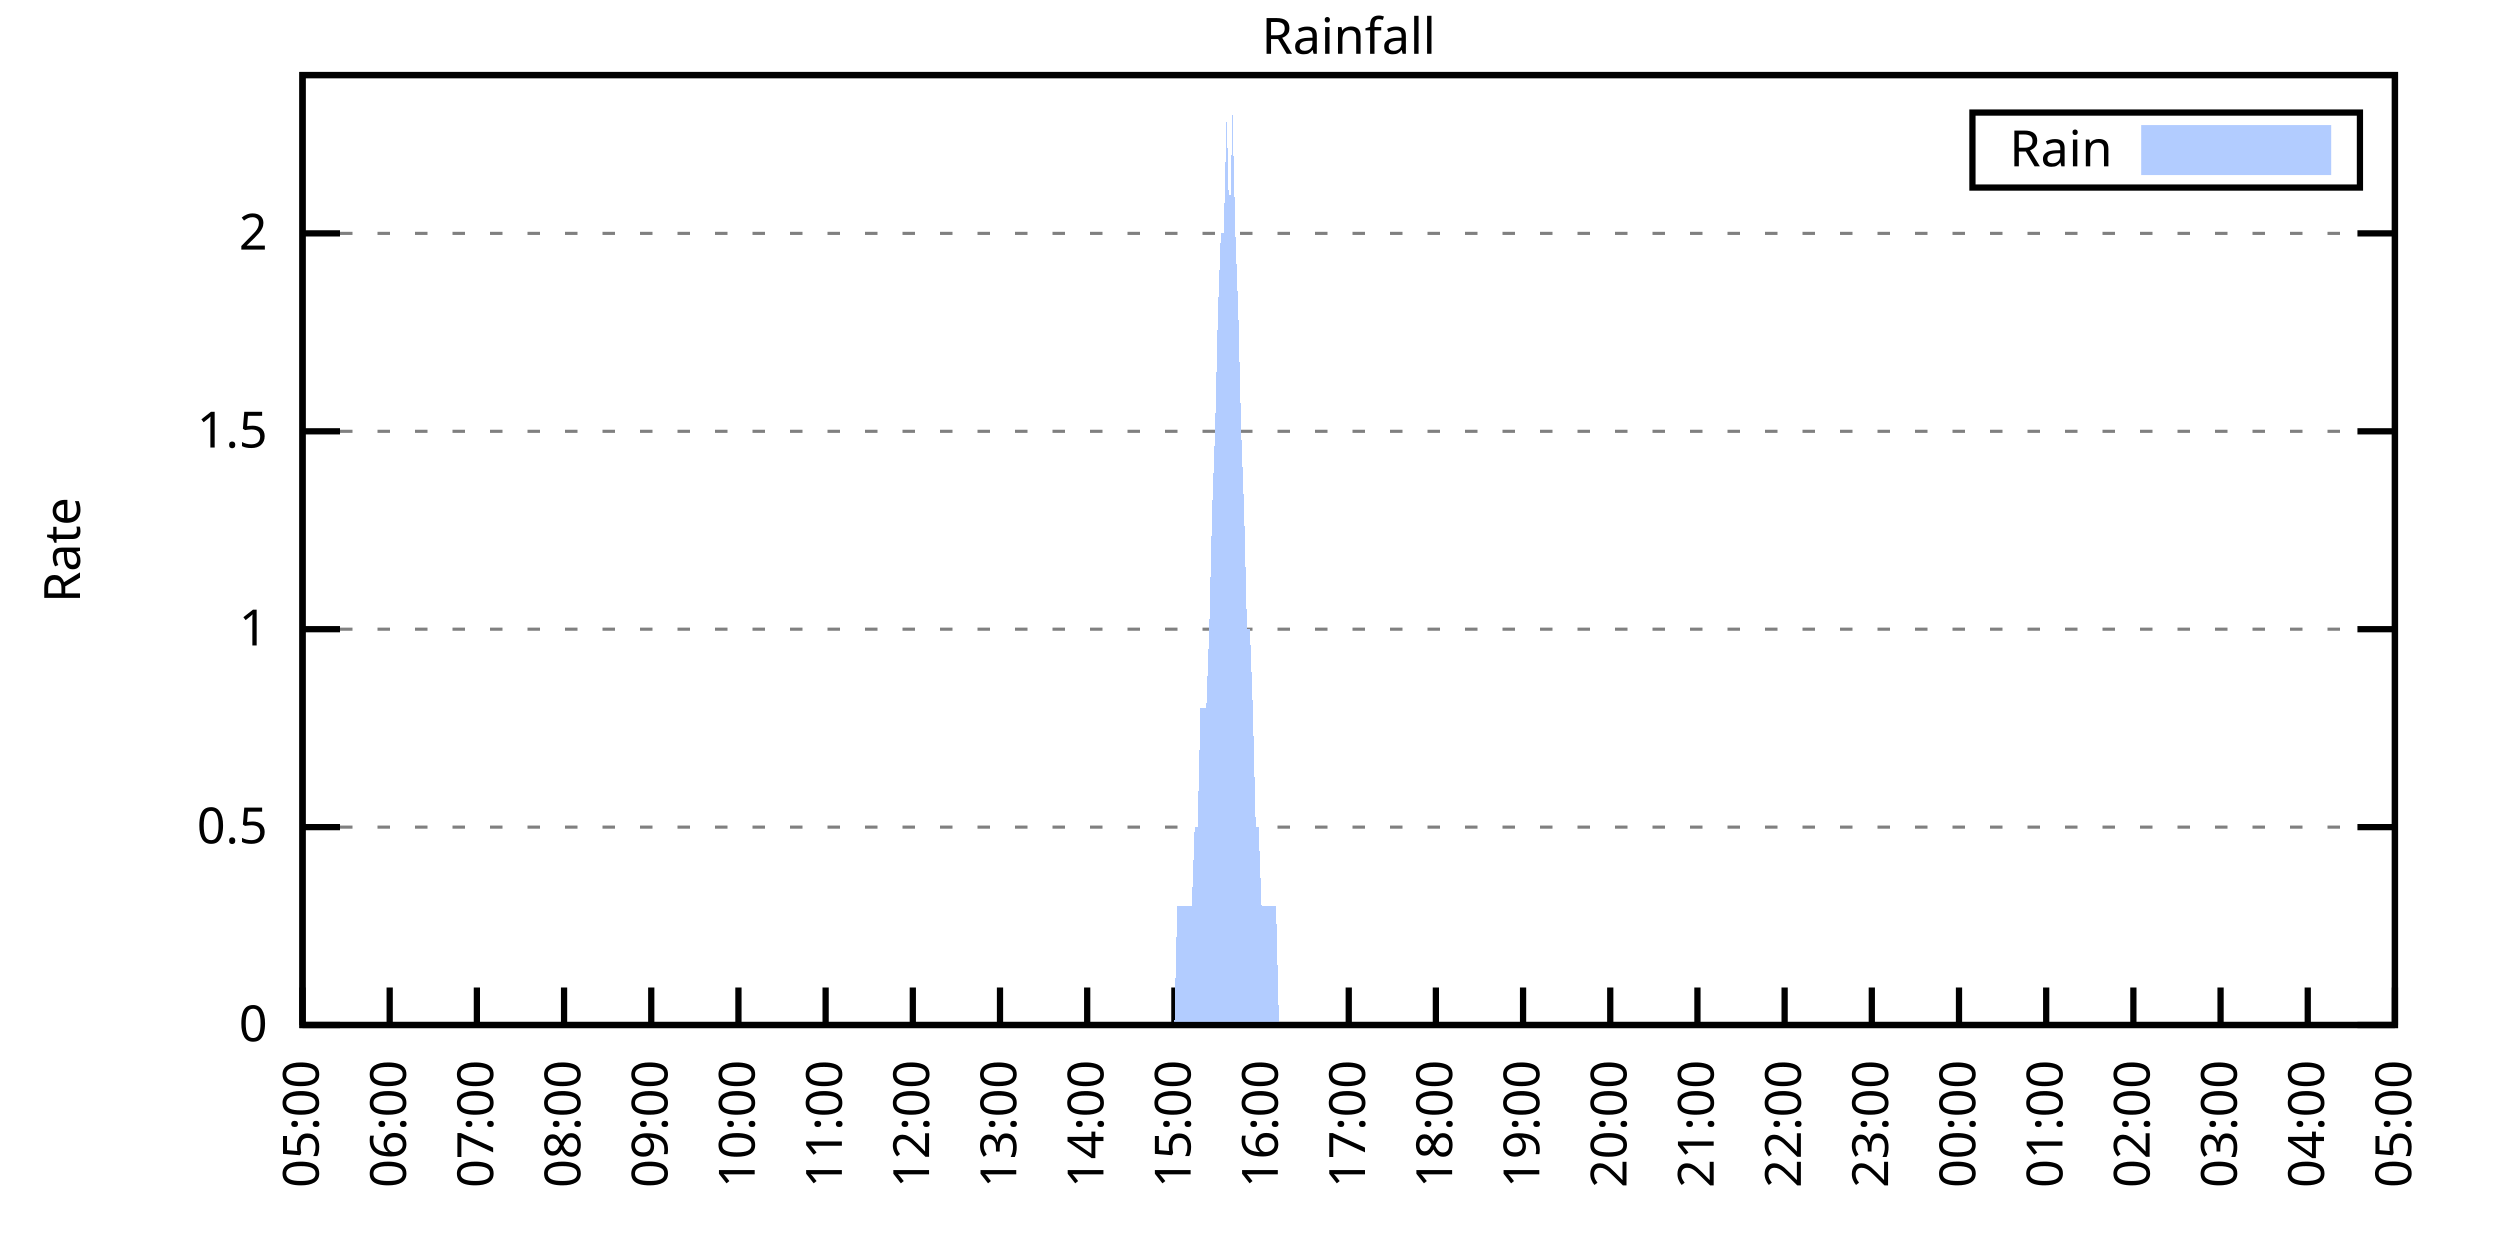
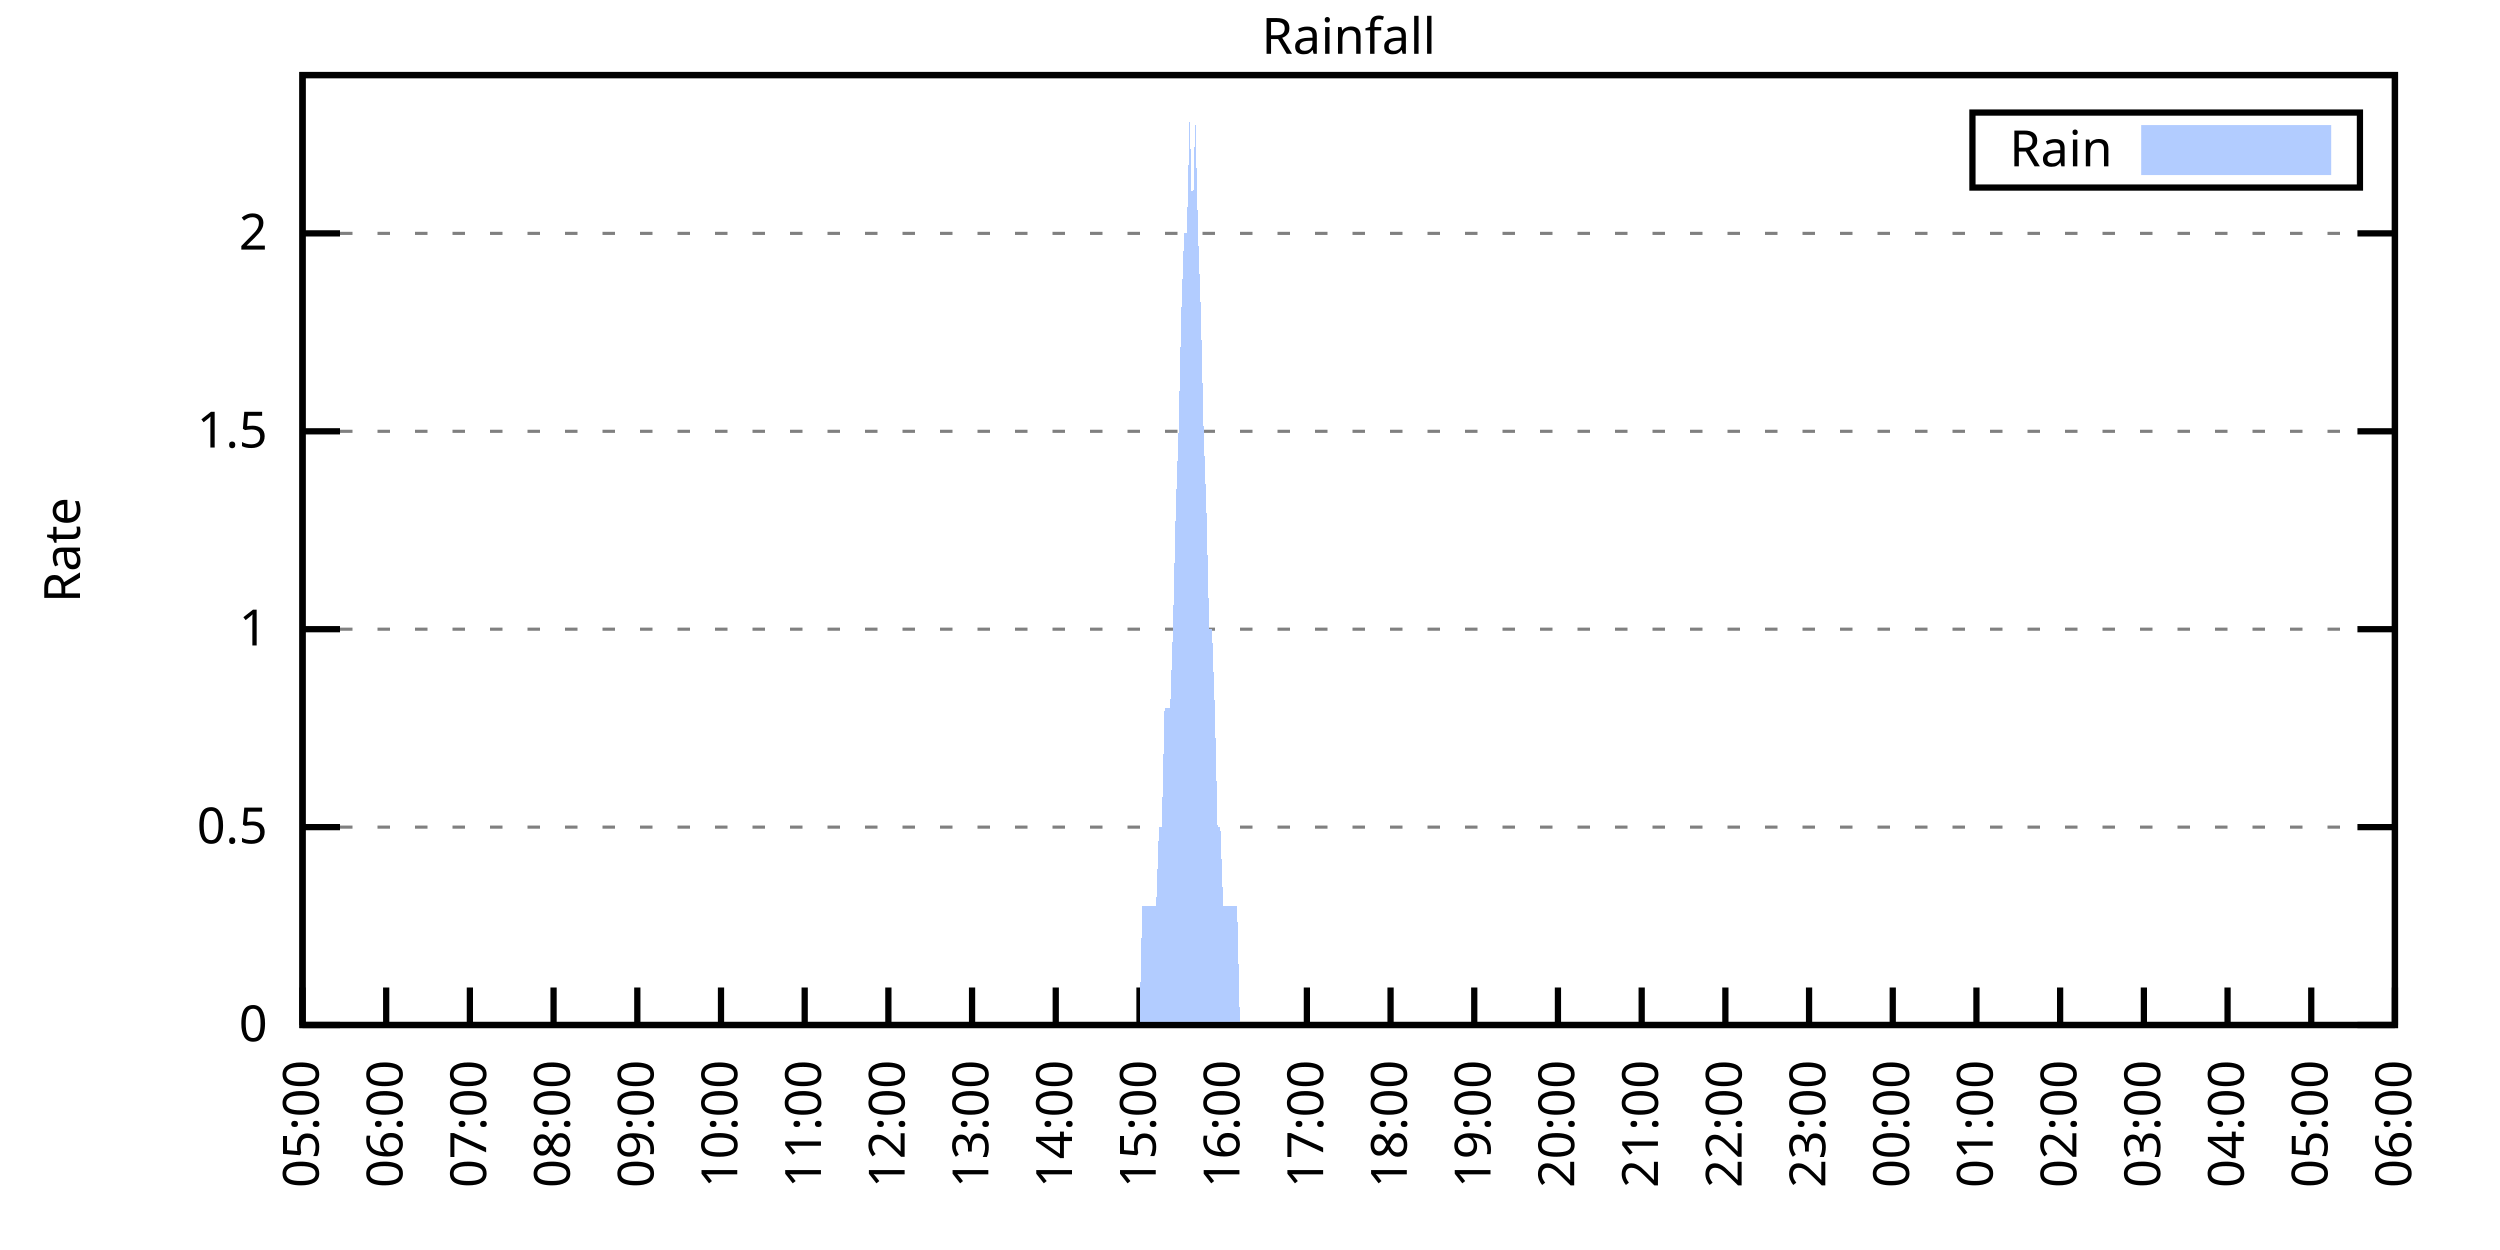
<svg xmlns="http://www.w3.org/2000/svg" xmlns:xlink="http://www.w3.org/1999/xlink" width="400" height="200" viewBox="0 0 400 200">
  <g id="gnuplot_canvas">
    <rect x="0" y="0" width="400" height="200" fill="none" />
    <defs>
      <circle id="gpDot" r="0.5" stroke-width="0.5" stroke="currentColor" />
      <path id="gpPt0" stroke-width="0.333" stroke="currentColor" d="M-1,0 h2 M0,-1 v2" />
      <path id="gpPt1" stroke-width="0.333" stroke="currentColor" d="M-1,-1 L1,1 M1,-1 L-1,1" />
      <path id="gpPt2" stroke-width="0.333" stroke="currentColor" d="M-1,0 L1,0 M0,-1 L0,1 M-1,-1 L1,1 M-1,1 L1,-1" />
      <rect id="gpPt3" stroke-width="0.333" stroke="currentColor" x="-1" y="-1" width="2" height="2" />
      <rect id="gpPt4" stroke-width="0.333" stroke="currentColor" fill="currentColor" x="-1" y="-1" width="2" height="2" />
      <circle id="gpPt5" stroke-width="0.333" stroke="currentColor" cx="0" cy="0" r="1" />
      <use xlink:href="#gpPt5" id="gpPt6" fill="currentColor" stroke="none" />
      <path id="gpPt7" stroke-width="0.333" stroke="currentColor" d="M0,-1.33 L-1.33,0.67 L1.33,0.67 z" />
      <use xlink:href="#gpPt7" id="gpPt8" fill="currentColor" stroke="none" />
      <use xlink:href="#gpPt7" id="gpPt9" stroke="currentColor" transform="rotate(180)" />
      <use xlink:href="#gpPt9" id="gpPt10" fill="currentColor" stroke="none" />
      <use xlink:href="#gpPt3" id="gpPt11" stroke="currentColor" transform="rotate(45)" />
      <use xlink:href="#gpPt11" id="gpPt12" fill="currentColor" stroke="none" />
      <path id="gpPt13" stroke-width="0.333" stroke="currentColor" d="M0,1.330 L1.265,0.411 L0.782,-1.067 L-0.782,-1.076 L-1.265,0.411 z" />
      <use xlink:href="#gpPt13" id="gpPt14" fill="currentColor" stroke="none" />
      <filter id="textbox" filterUnits="objectBoundingBox" x="0" y="0" height="1" width="1">
        <feFlood flood-color="white" flood-opacity="1" result="bgnd" />
        <feComposite in="SourceGraphic" in2="bgnd" operator="atop" />
      </filter>
      <filter id="greybox" filterUnits="objectBoundingBox" x="0" y="0" height="1" width="1">
        <feFlood flood-color="lightgrey" flood-opacity="1" result="grey" />
        <feComposite in="SourceGraphic" in2="grey" operator="atop" />
      </filter>
    </defs>
    <g fill="none" color="white" stroke="currentColor" stroke-width="1.00" stroke-linecap="butt" stroke-linejoin="miter">
</g>
    <g fill="none" color="black" stroke="currentColor" stroke-width="1.00" stroke-linecap="butt" stroke-linejoin="miter">
      <g stroke="none" shape-rendering="crispEdges">
        <polygon fill="rgb(255, 255, 255)" points="48.40,164.00 383.18,164.00 383.18,12.02 48.40,12.02 " />
      </g>
    </g>
    <g fill="none" color="black" stroke="currentColor" stroke-width="1.00" stroke-linecap="butt" stroke-linejoin="miter">
</g>
    <g fill="none" color="black" stroke="black" stroke-width="0.50" stroke-linecap="butt" stroke-linejoin="miter">
</g>
    <g fill="none" color="gray" stroke="currentColor" stroke-width="0.50" stroke-linecap="butt" stroke-linejoin="miter">
      <path stroke="gray" stroke-dasharray="2,4" class="gridline" d="M48.40,164.00 L383.19,164.00  " />
    </g>
    <g fill="none" color="gray" stroke="gray" stroke-width="1.00" stroke-linecap="butt" stroke-linejoin="miter">
</g>
    <g fill="none" color="black" stroke="currentColor" stroke-width="1.00" stroke-linecap="butt" stroke-linejoin="miter">
      <path stroke="black" d="M48.40,164.00 L54.40,164.00 M383.19,164.00 L377.19,164.00  " />
      <g transform="translate(42.80,166.60)" stroke="none" fill="black" font-family="Sans" font-size="8.00" text-anchor="end">
        <text>
          <tspan font-family="Sans"> 0</tspan>
        </text>
      </g>
    </g>
    <g fill="none" color="black" stroke="currentColor" stroke-width="1.00" stroke-linecap="butt" stroke-linejoin="miter">
</g>
    <g fill="none" color="black" stroke="black" stroke-width="0.50" stroke-linecap="butt" stroke-linejoin="miter">
</g>
    <g fill="none" color="gray" stroke="currentColor" stroke-width="0.50" stroke-linecap="butt" stroke-linejoin="miter">
      <path stroke="gray" stroke-dasharray="2,4" class="gridline" d="M48.40,132.34 L383.19,132.34  " />
    </g>
    <g fill="none" color="gray" stroke="gray" stroke-width="1.00" stroke-linecap="butt" stroke-linejoin="miter">
</g>
    <g fill="none" color="black" stroke="currentColor" stroke-width="1.00" stroke-linecap="butt" stroke-linejoin="miter">
      <path stroke="black" d="M48.40,132.34 L54.40,132.34 M383.19,132.34 L377.19,132.34  " />
      <g transform="translate(42.80,134.94)" stroke="none" fill="black" font-family="Sans" font-size="8.00" text-anchor="end">
        <text>
          <tspan font-family="Sans"> 0.5</tspan>
        </text>
      </g>
    </g>
    <g fill="none" color="black" stroke="currentColor" stroke-width="1.00" stroke-linecap="butt" stroke-linejoin="miter">
</g>
    <g fill="none" color="black" stroke="black" stroke-width="0.50" stroke-linecap="butt" stroke-linejoin="miter">
</g>
    <g fill="none" color="gray" stroke="currentColor" stroke-width="0.50" stroke-linecap="butt" stroke-linejoin="miter">
      <path stroke="gray" stroke-dasharray="2,4" class="gridline" d="M48.40,100.67 L383.19,100.67  " />
    </g>
    <g fill="none" color="gray" stroke="gray" stroke-width="1.00" stroke-linecap="butt" stroke-linejoin="miter">
</g>
    <g fill="none" color="black" stroke="currentColor" stroke-width="1.00" stroke-linecap="butt" stroke-linejoin="miter">
      <path stroke="black" d="M48.40,100.67 L54.40,100.67 M383.19,100.67 L377.19,100.67  " />
      <g transform="translate(42.80,103.27)" stroke="none" fill="black" font-family="Sans" font-size="8.00" text-anchor="end">
        <text>
          <tspan font-family="Sans"> 1</tspan>
        </text>
      </g>
    </g>
    <g fill="none" color="black" stroke="currentColor" stroke-width="1.00" stroke-linecap="butt" stroke-linejoin="miter">
</g>
    <g fill="none" color="black" stroke="black" stroke-width="0.50" stroke-linecap="butt" stroke-linejoin="miter">
</g>
    <g fill="none" color="gray" stroke="currentColor" stroke-width="0.50" stroke-linecap="butt" stroke-linejoin="miter">
      <path stroke="gray" stroke-dasharray="2,4" class="gridline" d="M48.40,69.01 L383.19,69.01  " />
    </g>
    <g fill="none" color="gray" stroke="gray" stroke-width="1.00" stroke-linecap="butt" stroke-linejoin="miter">
</g>
    <g fill="none" color="black" stroke="currentColor" stroke-width="1.00" stroke-linecap="butt" stroke-linejoin="miter">
      <path stroke="black" d="M48.40,69.01 L54.40,69.01 M383.19,69.01 L377.19,69.01  " />
      <g transform="translate(42.80,71.61)" stroke="none" fill="black" font-family="Sans" font-size="8.00" text-anchor="end">
        <text>
          <tspan font-family="Sans"> 1.5</tspan>
        </text>
      </g>
    </g>
    <g fill="none" color="black" stroke="currentColor" stroke-width="1.00" stroke-linecap="butt" stroke-linejoin="miter">
</g>
    <g fill="none" color="black" stroke="black" stroke-width="0.50" stroke-linecap="butt" stroke-linejoin="miter">
</g>
    <g fill="none" color="gray" stroke="currentColor" stroke-width="0.50" stroke-linecap="butt" stroke-linejoin="miter">
      <path stroke="gray" stroke-dasharray="2,4" class="gridline" d="M48.40,37.34 L383.19,37.34  " />
    </g>
    <g fill="none" color="gray" stroke="gray" stroke-width="1.00" stroke-linecap="butt" stroke-linejoin="miter">
</g>
    <g fill="none" color="black" stroke="currentColor" stroke-width="1.00" stroke-linecap="butt" stroke-linejoin="miter">
      <path stroke="black" d="M48.40,37.34 L54.40,37.34 M383.19,37.34 L377.19,37.34  " />
      <g transform="translate(42.80,39.94)" stroke="none" fill="black" font-family="Sans" font-size="8.00" text-anchor="end">
        <text>
          <tspan font-family="Sans"> 2</tspan>
        </text>
      </g>
    </g>
    <g fill="none" color="black" stroke="currentColor" stroke-width="1.00" stroke-linecap="butt" stroke-linejoin="miter">
      <path stroke="black" d="M48.40,164.00 L48.40,158.00  " />
      <g transform="translate(51.00,169.60) rotate(270.00)" stroke="none" fill="black" font-family="Sans" font-size="8.00" text-anchor="end">
        <text>
          <tspan font-family="Sans">05:00</tspan>
        </text>
      </g>
    </g>
    <g fill="none" color="black" stroke="currentColor" stroke-width="1.00" stroke-linecap="butt" stroke-linejoin="miter">
-       <path stroke="black" d="M62.35,164.00 L62.35,158.00  " />
-       <g transform="translate(64.95,169.60) rotate(270.00)" stroke="none" fill="black" font-family="Sans" font-size="8.00" text-anchor="end">
+       <path stroke="black" d="M61.79,164.00 L61.79,158.00  " />
+       <g transform="translate(64.39,169.60) rotate(270.00)" stroke="none" fill="black" font-family="Sans" font-size="8.00" text-anchor="end">
        <text>
          <tspan font-family="Sans">06:00</tspan>
        </text>
      </g>
    </g>
    <g fill="none" color="black" stroke="currentColor" stroke-width="1.00" stroke-linecap="butt" stroke-linejoin="miter">
-       <path stroke="black" d="M76.30,164.00 L76.30,158.00  " />
-       <g transform="translate(78.90,169.60) rotate(270.00)" stroke="none" fill="black" font-family="Sans" font-size="8.00" text-anchor="end">
+       <path stroke="black" d="M75.18,164.00 L75.18,158.00  " />
+       <g transform="translate(77.78,169.60) rotate(270.00)" stroke="none" fill="black" font-family="Sans" font-size="8.00" text-anchor="end">
        <text>
          <tspan font-family="Sans">07:00</tspan>
        </text>
      </g>
    </g>
    <g fill="none" color="black" stroke="currentColor" stroke-width="1.00" stroke-linecap="butt" stroke-linejoin="miter">
-       <path stroke="black" d="M90.25,164.00 L90.25,158.00  " />
-       <g transform="translate(92.85,169.60) rotate(270.00)" stroke="none" fill="black" font-family="Sans" font-size="8.00" text-anchor="end">
+       <path stroke="black" d="M88.57,164.00 L88.57,158.00  " />
+       <g transform="translate(91.17,169.60) rotate(270.00)" stroke="none" fill="black" font-family="Sans" font-size="8.00" text-anchor="end">
        <text>
          <tspan font-family="Sans">08:00</tspan>
        </text>
      </g>
    </g>
    <g fill="none" color="black" stroke="currentColor" stroke-width="1.00" stroke-linecap="butt" stroke-linejoin="miter">
-       <path stroke="black" d="M104.20,164.00 L104.20,158.00  " />
-       <g transform="translate(106.80,169.60) rotate(270.00)" stroke="none" fill="black" font-family="Sans" font-size="8.00" text-anchor="end">
+       <path stroke="black" d="M101.97,164.00 L101.97,158.00  " />
+       <g transform="translate(104.57,169.60) rotate(270.00)" stroke="none" fill="black" font-family="Sans" font-size="8.00" text-anchor="end">
        <text>
          <tspan font-family="Sans">09:00</tspan>
        </text>
      </g>
    </g>
    <g fill="none" color="black" stroke="currentColor" stroke-width="1.00" stroke-linecap="butt" stroke-linejoin="miter">
-       <path stroke="black" d="M118.15,164.00 L118.15,158.00  " />
-       <g transform="translate(120.75,169.60) rotate(270.00)" stroke="none" fill="black" font-family="Sans" font-size="8.00" text-anchor="end">
+       <path stroke="black" d="M115.36,164.00 L115.36,158.00  " />
+       <g transform="translate(117.96,169.60) rotate(270.00)" stroke="none" fill="black" font-family="Sans" font-size="8.00" text-anchor="end">
        <text>
          <tspan font-family="Sans">10:00</tspan>
        </text>
      </g>
    </g>
    <g fill="none" color="black" stroke="currentColor" stroke-width="1.00" stroke-linecap="butt" stroke-linejoin="miter">
-       <path stroke="black" d="M132.10,164.00 L132.10,158.00  " />
-       <g transform="translate(134.70,169.60) rotate(270.00)" stroke="none" fill="black" font-family="Sans" font-size="8.00" text-anchor="end">
+       <path stroke="black" d="M128.75,164.00 L128.75,158.00  " />
+       <g transform="translate(131.35,169.60) rotate(270.00)" stroke="none" fill="black" font-family="Sans" font-size="8.00" text-anchor="end">
        <text>
          <tspan font-family="Sans">11:00</tspan>
        </text>
      </g>
    </g>
    <g fill="none" color="black" stroke="currentColor" stroke-width="1.00" stroke-linecap="butt" stroke-linejoin="miter">
-       <path stroke="black" d="M146.05,164.00 L146.05,158.00  " />
-       <g transform="translate(148.65,169.60) rotate(270.00)" stroke="none" fill="black" font-family="Sans" font-size="8.00" text-anchor="end">
+       <path stroke="black" d="M142.14,164.00 L142.14,158.00  " />
+       <g transform="translate(144.74,169.60) rotate(270.00)" stroke="none" fill="black" font-family="Sans" font-size="8.00" text-anchor="end">
        <text>
          <tspan font-family="Sans">12:00</tspan>
        </text>
      </g>
    </g>
    <g fill="none" color="black" stroke="currentColor" stroke-width="1.00" stroke-linecap="butt" stroke-linejoin="miter">
-       <path stroke="black" d="M160.00,164.00 L160.00,158.00  " />
-       <g transform="translate(162.60,169.60) rotate(270.00)" stroke="none" fill="black" font-family="Sans" font-size="8.00" text-anchor="end">
+       <path stroke="black" d="M155.53,164.00 L155.53,158.00  " />
+       <g transform="translate(158.13,169.60) rotate(270.00)" stroke="none" fill="black" font-family="Sans" font-size="8.00" text-anchor="end">
        <text>
          <tspan font-family="Sans">13:00</tspan>
        </text>
      </g>
    </g>
    <g fill="none" color="black" stroke="currentColor" stroke-width="1.00" stroke-linecap="butt" stroke-linejoin="miter">
-       <path stroke="black" d="M173.95,164.00 L173.95,158.00  " />
-       <g transform="translate(176.55,169.60) rotate(270.00)" stroke="none" fill="black" font-family="Sans" font-size="8.00" text-anchor="end">
+       <path stroke="black" d="M168.92,164.00 L168.92,158.00  " />
+       <g transform="translate(171.52,169.60) rotate(270.00)" stroke="none" fill="black" font-family="Sans" font-size="8.00" text-anchor="end">
        <text>
          <tspan font-family="Sans">14:00</tspan>
        </text>
      </g>
    </g>
    <g fill="none" color="black" stroke="currentColor" stroke-width="1.00" stroke-linecap="butt" stroke-linejoin="miter">
-       <path stroke="black" d="M187.90,164.00 L187.90,158.00  " />
-       <g transform="translate(190.50,169.60) rotate(270.00)" stroke="none" fill="black" font-family="Sans" font-size="8.00" text-anchor="end">
+       <path stroke="black" d="M182.32,164.00 L182.32,158.00  " />
+       <g transform="translate(184.92,169.60) rotate(270.00)" stroke="none" fill="black" font-family="Sans" font-size="8.00" text-anchor="end">
        <text>
          <tspan font-family="Sans">15:00</tspan>
        </text>
      </g>
    </g>
    <g fill="none" color="black" stroke="currentColor" stroke-width="1.00" stroke-linecap="butt" stroke-linejoin="miter">
-       <path stroke="black" d="M201.85,164.00 L201.85,158.00  " />
-       <g transform="translate(204.45,169.60) rotate(270.00)" stroke="none" fill="black" font-family="Sans" font-size="8.00" text-anchor="end">
+       <path stroke="black" d="M195.71,164.00 L195.71,158.00  " />
+       <g transform="translate(198.31,169.60) rotate(270.00)" stroke="none" fill="black" font-family="Sans" font-size="8.00" text-anchor="end">
        <text>
          <tspan font-family="Sans">16:00</tspan>
        </text>
      </g>
    </g>
    <g fill="none" color="black" stroke="currentColor" stroke-width="1.00" stroke-linecap="butt" stroke-linejoin="miter">
-       <path stroke="black" d="M215.80,164.00 L215.80,158.00  " />
-       <g transform="translate(218.40,169.60) rotate(270.00)" stroke="none" fill="black" font-family="Sans" font-size="8.00" text-anchor="end">
+       <path stroke="black" d="M209.10,164.00 L209.10,158.00  " />
+       <g transform="translate(211.70,169.60) rotate(270.00)" stroke="none" fill="black" font-family="Sans" font-size="8.00" text-anchor="end">
        <text>
          <tspan font-family="Sans">17:00</tspan>
        </text>
      </g>
    </g>
    <g fill="none" color="black" stroke="currentColor" stroke-width="1.00" stroke-linecap="butt" stroke-linejoin="miter">
-       <path stroke="black" d="M229.74,164.00 L229.74,158.00  " />
-       <g transform="translate(232.34,169.60) rotate(270.00)" stroke="none" fill="black" font-family="Sans" font-size="8.00" text-anchor="end">
+       <path stroke="black" d="M222.49,164.00 L222.49,158.00  " />
+       <g transform="translate(225.09,169.60) rotate(270.00)" stroke="none" fill="black" font-family="Sans" font-size="8.00" text-anchor="end">
        <text>
          <tspan font-family="Sans">18:00</tspan>
        </text>
      </g>
    </g>
    <g fill="none" color="black" stroke="currentColor" stroke-width="1.00" stroke-linecap="butt" stroke-linejoin="miter">
-       <path stroke="black" d="M243.69,164.00 L243.69,158.00  " />
-       <g transform="translate(246.29,169.60) rotate(270.00)" stroke="none" fill="black" font-family="Sans" font-size="8.00" text-anchor="end">
+       <path stroke="black" d="M235.88,164.00 L235.88,158.00  " />
+       <g transform="translate(238.48,169.60) rotate(270.00)" stroke="none" fill="black" font-family="Sans" font-size="8.00" text-anchor="end">
        <text>
          <tspan font-family="Sans">19:00</tspan>
        </text>
      </g>
    </g>
    <g fill="none" color="black" stroke="currentColor" stroke-width="1.00" stroke-linecap="butt" stroke-linejoin="miter">
-       <path stroke="black" d="M257.64,164.00 L257.64,158.00  " />
-       <g transform="translate(260.24,169.60) rotate(270.00)" stroke="none" fill="black" font-family="Sans" font-size="8.00" text-anchor="end">
+       <path stroke="black" d="M249.27,164.00 L249.27,158.00  " />
+       <g transform="translate(251.87,169.60) rotate(270.00)" stroke="none" fill="black" font-family="Sans" font-size="8.00" text-anchor="end">
        <text>
          <tspan font-family="Sans">20:00</tspan>
        </text>
      </g>
    </g>
    <g fill="none" color="black" stroke="currentColor" stroke-width="1.00" stroke-linecap="butt" stroke-linejoin="miter">
-       <path stroke="black" d="M271.59,164.00 L271.59,158.00  " />
-       <g transform="translate(274.19,169.60) rotate(270.00)" stroke="none" fill="black" font-family="Sans" font-size="8.00" text-anchor="end">
+       <path stroke="black" d="M262.67,164.00 L262.67,158.00  " />
+       <g transform="translate(265.27,169.60) rotate(270.00)" stroke="none" fill="black" font-family="Sans" font-size="8.00" text-anchor="end">
        <text>
          <tspan font-family="Sans">21:00</tspan>
        </text>
      </g>
    </g>
    <g fill="none" color="black" stroke="currentColor" stroke-width="1.00" stroke-linecap="butt" stroke-linejoin="miter">
-       <path stroke="black" d="M285.54,164.00 L285.54,158.00  " />
-       <g transform="translate(288.14,169.60) rotate(270.00)" stroke="none" fill="black" font-family="Sans" font-size="8.00" text-anchor="end">
+       <path stroke="black" d="M276.06,164.00 L276.06,158.00  " />
+       <g transform="translate(278.66,169.60) rotate(270.00)" stroke="none" fill="black" font-family="Sans" font-size="8.00" text-anchor="end">
        <text>
          <tspan font-family="Sans">22:00</tspan>
        </text>
      </g>
    </g>
    <g fill="none" color="black" stroke="currentColor" stroke-width="1.00" stroke-linecap="butt" stroke-linejoin="miter">
-       <path stroke="black" d="M299.49,164.00 L299.49,158.00  " />
-       <g transform="translate(302.09,169.60) rotate(270.00)" stroke="none" fill="black" font-family="Sans" font-size="8.00" text-anchor="end">
+       <path stroke="black" d="M289.45,164.00 L289.45,158.00  " />
+       <g transform="translate(292.05,169.60) rotate(270.00)" stroke="none" fill="black" font-family="Sans" font-size="8.00" text-anchor="end">
        <text>
          <tspan font-family="Sans">23:00</tspan>
        </text>
      </g>
    </g>
    <g fill="none" color="black" stroke="currentColor" stroke-width="1.00" stroke-linecap="butt" stroke-linejoin="miter">
-       <path stroke="black" d="M313.44,164.00 L313.44,158.00  " />
-       <g transform="translate(316.04,169.60) rotate(270.00)" stroke="none" fill="black" font-family="Sans" font-size="8.00" text-anchor="end">
+       <path stroke="black" d="M302.84,164.00 L302.84,158.00  " />
+       <g transform="translate(305.44,169.60) rotate(270.00)" stroke="none" fill="black" font-family="Sans" font-size="8.00" text-anchor="end">
        <text>
          <tspan font-family="Sans">00:00</tspan>
        </text>
      </g>
    </g>
    <g fill="none" color="black" stroke="currentColor" stroke-width="1.00" stroke-linecap="butt" stroke-linejoin="miter">
-       <path stroke="black" d="M327.39,164.00 L327.39,158.00  " />
-       <g transform="translate(329.99,169.60) rotate(270.00)" stroke="none" fill="black" font-family="Sans" font-size="8.00" text-anchor="end">
+       <path stroke="black" d="M316.23,164.00 L316.23,158.00  " />
+       <g transform="translate(318.83,169.60) rotate(270.00)" stroke="none" fill="black" font-family="Sans" font-size="8.00" text-anchor="end">
        <text>
          <tspan font-family="Sans">01:00</tspan>
        </text>
      </g>
    </g>
    <g fill="none" color="black" stroke="currentColor" stroke-width="1.00" stroke-linecap="butt" stroke-linejoin="miter">
-       <path stroke="black" d="M341.34,164.00 L341.34,158.00  " />
-       <g transform="translate(343.94,169.60) rotate(270.00)" stroke="none" fill="black" font-family="Sans" font-size="8.00" text-anchor="end">
+       <path stroke="black" d="M329.62,164.00 L329.62,158.00  " />
+       <g transform="translate(332.22,169.60) rotate(270.00)" stroke="none" fill="black" font-family="Sans" font-size="8.00" text-anchor="end">
        <text>
          <tspan font-family="Sans">02:00</tspan>
        </text>
      </g>
    </g>
    <g fill="none" color="black" stroke="currentColor" stroke-width="1.00" stroke-linecap="butt" stroke-linejoin="miter">
-       <path stroke="black" d="M355.29,164.00 L355.29,158.00  " />
-       <g transform="translate(357.89,169.60) rotate(270.00)" stroke="none" fill="black" font-family="Sans" font-size="8.00" text-anchor="end">
+       <path stroke="black" d="M343.02,164.00 L343.02,158.00  " />
+       <g transform="translate(345.62,169.60) rotate(270.00)" stroke="none" fill="black" font-family="Sans" font-size="8.00" text-anchor="end">
        <text>
          <tspan font-family="Sans">03:00</tspan>
        </text>
      </g>
    </g>
    <g fill="none" color="black" stroke="currentColor" stroke-width="1.00" stroke-linecap="butt" stroke-linejoin="miter">
-       <path stroke="black" d="M369.24,164.00 L369.24,158.00  " />
-       <g transform="translate(371.84,169.60) rotate(270.00)" stroke="none" fill="black" font-family="Sans" font-size="8.00" text-anchor="end">
+       <path stroke="black" d="M356.41,164.00 L356.41,158.00  " />
+       <g transform="translate(359.01,169.60) rotate(270.00)" stroke="none" fill="black" font-family="Sans" font-size="8.00" text-anchor="end">
        <text>
          <tspan font-family="Sans">04:00</tspan>
+         </text>
+       </g>
+     </g>
+     <g fill="none" color="black" stroke="currentColor" stroke-width="1.00" stroke-linecap="butt" stroke-linejoin="miter">
+       <path stroke="black" d="M369.80,164.00 L369.80,158.00  " />
+       <g transform="translate(372.40,169.60) rotate(270.00)" stroke="none" fill="black" font-family="Sans" font-size="8.00" text-anchor="end">
+         <text>
+           <tspan font-family="Sans">05:00</tspan>
        </text>
      </g>
    </g>
    <g fill="none" color="black" stroke="currentColor" stroke-width="1.00" stroke-linecap="butt" stroke-linejoin="miter">
      <path stroke="black" d="M383.19,164.00 L383.19,158.00  " />
      <g transform="translate(385.79,169.60) rotate(270.00)" stroke="none" fill="black" font-family="Sans" font-size="8.00" text-anchor="end">
        <text>
-           <tspan font-family="Sans">05:00</tspan>
+           <tspan font-family="Sans">06:00</tspan>
        </text>
      </g>
    </g>
    <g fill="none" color="black" stroke="currentColor" stroke-width="1.00" stroke-linecap="butt" stroke-linejoin="miter">
</g>
    <g fill="none" color="black" stroke="currentColor" stroke-width="1.00" stroke-linecap="butt" stroke-linejoin="miter">
      <path stroke="black" d="M48.40,12.01 L48.40,164.00 L383.19,164.00 L383.19,12.01 L48.40,12.01 Z  " />
    </g>
    <g fill="none" color="black" stroke="currentColor" stroke-width="1.00" stroke-linecap="butt" stroke-linejoin="miter">
</g>
    <g fill="none" color="black" stroke="currentColor" stroke-width="1.00" stroke-linecap="butt" stroke-linejoin="miter">
      <path stroke="black" d="M315.59,30.01 L315.59,18.01 L377.59,18.01 L377.59,30.01 L315.59,30.01 Z  " />
    </g>
    <g id="Rainfall_plot_1">
      <g fill="none" color="white" stroke="black" stroke-width="2.00" stroke-linecap="butt" stroke-linejoin="miter">
</g>
      <g fill="none" color="black" stroke="currentColor" stroke-width="2.00" stroke-linecap="butt" stroke-linejoin="miter">
        <g transform="translate(337.99,26.61)" stroke="none" fill="black" font-family="Sans" font-size="8.00" text-anchor="end">
          <text>
            <tspan font-family="Sans">Rain</tspan>
          </text>
        </g>
      </g>
      <g fill="none" color="black" stroke="currentColor" stroke-width="2.00" stroke-linecap="butt" stroke-linejoin="miter">
        <g stroke="none" shape-rendering="crispEdges">
          <polygon fill="rgb(178, 204, 255)" points="343.59,27.01 371.99,27.01 371.99,21.01 343.59,21.01 " />
        </g>
        <path stroke="rgb(178, 204, 255)" d="M343.59,27.01 L371.99,27.01 L371.99,21.01 L343.59,21.01 L343.59,27.01 Z  " />
      </g>
      <g fill="none" color="black" stroke="currentColor" stroke-width="2.00" stroke-linecap="butt" stroke-linejoin="miter">
        <g stroke="none" shape-rendering="crispEdges">
-           <polygon fill="rgb(178, 204, 255)" points="48.86,164.00 49.33,164.00 49.79,164.00 50.26,164.00 50.72,164.00 51.19,164.00 51.65,164.00 52.12,164.00 52.58,164.00 53.05,164.00 53.51,164.00 53.98,164.00 54.44,164.00 54.91,164.00 55.37,164.00 55.84,164.00 56.30,164.00 56.77,164.00 57.23,164.00 57.70,164.00 58.16,164.00 58.63,164.00 59.09,164.00 59.56,164.00 60.02,164.00 60.49,164.00 60.95,164.00 61.42,164.00 61.88,164.00 62.35,164.00 62.81,164.00 63.28,164.00 63.74,164.00 64.21,164.00 64.67,164.00 65.14,164.00 65.60,164.00 66.07,164.00 66.53,164.00 67.00,164.00 67.46,164.00 67.93,164.00 68.39,164.00 68.86,164.00 69.32,164.00 69.79,164.00 70.25,164.00 70.72,164.00 71.18,164.00 71.65,164.00 72.11,164.00 72.58,164.00 73.04,164.00 73.51,164.00 73.97,164.00 74.44,164.00 74.90,164.00 75.37,164.00 75.83,164.00 76.30,164.00 76.76,164.00 77.23,164.00 77.69,164.00 78.16,164.00 78.62,164.00 79.09,164.00 79.55,164.00 80.02,164.00 80.48,164.00 80.95,164.00 81.41,164.00 81.88,164.00 82.34,164.00 82.81,164.00 83.27,164.00 83.74,164.00 84.20,164.00 84.67,164.00 85.13,164.00 85.60,164.00 86.06,164.00 86.53,164.00 86.99,164.00 87.46,164.00 87.92,164.00 88.39,164.00 88.85,164.00 89.32,164.00 89.78,164.00 90.25,164.00 90.71,164.00 91.18,164.00 91.64,164.00 92.11,164.00 92.57,164.00 93.04,164.00 93.50,164.00 93.97,164.00 94.43,164.00 94.90,164.00 95.36,164.00 95.83,164.00 96.29,164.00 96.76,164.00 97.22,164.00 97.69,164.00 98.15,164.00 98.62,164.00 99.08,164.00 99.55,164.00 100.01,164.00 100.48,164.00 100.94,164.00 101.41,164.00 101.87,164.00 102.34,164.00 102.80,164.00 103.27,164.00 103.73,164.00 104.20,164.00 104.66,164.00 105.13,164.00 105.59,164.00 106.06,164.00 106.52,164.00 106.99,164.00 107.45,164.00 107.92,164.00 108.38,164.00 108.85,164.00 109.31,164.00 109.78,164.00 110.24,164.00 110.71,164.00 111.17,164.00 111.64,164.00 112.10,164.00 112.57,164.00 113.03,164.00 113.50,164.00 113.96,164.00 114.43,164.00 114.89,164.00 115.36,164.00 115.82,164.00 116.29,164.00 116.75,164.00 117.22,164.00 117.68,164.00 118.15,164.00 118.61,164.00 119.08,164.00 119.54,164.00 120.01,164.00 120.47,164.00 120.94,164.00 121.40,164.00 121.87,164.00 122.33,164.00 122.80,164.00 123.26,164.00 123.73,164.00 124.19,164.00 124.66,164.00 125.12,164.00 125.59,164.00 126.05,164.00 126.52,164.00 126.98,164.00 127.45,164.00 127.91,164.00 128.38,164.00 128.84,164.00 129.31,164.00 129.77,164.00 130.24,164.00 130.70,164.00 131.17,164.00 131.63,164.00 132.10,164.00 132.56,164.00 133.03,164.00 133.49,164.00 133.96,164.00 134.42,164.00 134.89,164.00 135.35,164.00 135.82,164.00 136.28,164.00 136.75,164.00 137.21,164.00 137.68,164.00 138.14,164.00 138.61,164.00 139.07,164.00 139.54,164.00 140.00,164.00 140.47,164.00 140.93,164.00 141.40,164.00 141.86,164.00 142.33,164.00 142.79,164.00 143.26,164.00 143.72,164.00 144.19,164.00 144.65,164.00 145.12,164.00 145.58,164.00 146.05,164.00 146.51,164.00 146.98,164.00 147.44,164.00 147.91,164.00 148.37,164.00 148.84,164.00 149.30,164.00 149.77,164.00 150.23,164.00 150.70,164.00 151.16,164.00 151.63,164.00 152.09,164.00 152.56,164.00 153.02,164.00 153.49,164.00 153.95,164.00 154.42,164.00 154.88,164.00 155.35,164.00 155.81,164.00 156.28,164.00 156.74,164.00 157.21,164.00 157.67,164.00 158.14,164.00 158.60,164.00 159.07,164.00 159.53,164.00 160.00,164.00 160.46,164.00 160.93,164.00 161.39,164.00 161.86,164.00 162.32,164.00 162.79,164.00 163.25,164.00 163.72,164.00 164.18,164.00 164.65,164.00 165.11,164.00 165.58,164.00 166.04,164.00 166.51,164.00 166.97,164.00 167.44,164.00 167.90,164.00 168.37,164.00 168.83,164.00 169.30,164.00 169.76,164.00 170.23,164.00 170.69,164.00 171.16,164.00 171.62,164.00 172.09,164.00 172.55,164.00 173.02,164.00 173.48,164.00 173.95,164.00 174.41,164.00 174.88,164.00 175.34,164.00 175.81,164.00 176.27,164.00 176.74,164.00 177.20,164.00 177.67,164.00 178.13,164.00 178.60,164.00 179.06,164.00 179.53,164.00 179.99,164.00 180.46,164.00 180.92,164.00 181.39,164.00 181.85,164.00 182.32,164.00 182.78,164.00 183.25,164.00 183.71,164.00 184.18,164.00 184.64,164.00 185.11,164.00 185.57,164.00 186.04,164.00 186.50,164.00 186.97,164.00 187.43,164.00 187.90,164.00 188.36,145.00 188.83,145.00 189.29,145.00 189.76,145.00 190.22,145.00 190.69,145.00 191.15,132.34 191.62,132.34 192.08,113.34 192.55,113.34 193.01,113.34 193.48,100.67 193.94,81.67 194.41,69.01 194.87,50.01 195.34,37.34 195.80,37.34 196.27,18.34 196.73,37.34 197.20,18.34 197.66,37.34 198.13,50.01 198.59,69.01 199.06,81.67 199.52,100.67 199.99,100.67 200.45,113.34 200.92,132.34 201.38,132.34 201.85,145.00 202.31,145.00 202.78,145.00 203.24,145.00 203.71,145.00 204.17,145.00 204.64,164.00 205.10,164.00 205.57,164.00 206.03,164.00 206.50,164.00 206.96,164.00 207.43,164.00 207.89,164.00 208.36,164.00 208.82,164.00 209.29,164.00 209.75,164.00 210.22,164.00 210.68,164.00 211.15,164.00 211.61,164.00 212.08,164.00 212.54,164.00 213.01,164.00 213.47,164.00 213.94,164.00 214.40,164.00 214.87,164.00 215.33,164.00 215.80,164.00 216.26,164.00 216.72,164.00 217.19,164.00 217.65,164.00 218.12,164.00 218.58,164.00 219.05,164.00 219.51,164.00 219.98,164.00 220.44,164.00 220.91,164.00 221.37,164.00 221.84,164.00 222.30,164.00 222.77,164.00 223.23,164.00 223.70,164.00 224.16,164.00 224.63,164.00 225.09,164.00 225.56,164.00 226.02,164.00 226.49,164.00 226.95,164.00 227.42,164.00 227.88,164.00 228.35,164.00 228.81,164.00 229.28,164.00 229.74,164.00 230.21,164.00 230.67,164.00 231.14,164.00 231.60,164.00 232.07,164.00 232.53,164.00 233.00,164.00 233.46,164.00 233.93,164.00 234.39,164.00 234.86,164.00 235.32,164.00 235.79,164.00 236.25,164.00 236.72,164.00 237.18,164.00 237.65,164.00 238.11,164.00 238.58,164.00 239.04,164.00 239.51,164.00 239.97,164.00 240.44,164.00 240.90,164.00 241.37,164.00 241.83,164.00 242.30,164.00 242.76,164.00 243.23,164.00 243.69,164.00 244.16,164.00 244.62,164.00 245.09,164.00 245.55,164.00 246.02,164.00 246.48,164.00 246.95,164.00 247.41,164.00 247.88,164.00 248.34,164.00 248.81,164.00 249.27,164.00 249.74,164.00 250.20,164.00 250.67,164.00 251.13,164.00 251.60,164.00 252.06,164.00 252.53,164.00 252.99,164.00 253.46,164.00 253.92,164.00 254.39,164.00 254.85,164.00 255.32,164.00 255.78,164.00 256.25,164.00 256.71,164.00 257.18,164.00 257.64,164.00 258.11,164.00 258.57,164.00 259.04,164.00 259.50,164.00 259.97,164.00 260.43,164.00 260.90,164.00 261.36,164.00 261.83,164.00 262.29,164.00 262.76,164.00 263.22,164.00 263.69,164.00 264.15,164.00 264.62,164.00 265.08,164.00 265.55,164.00 266.01,164.00 266.48,164.00 266.94,164.00 267.41,164.00 267.87,164.00 268.34,164.00 268.80,164.00 269.27,164.00 269.73,164.00 270.20,164.00 270.66,164.00 271.13,164.00 271.59,164.00 272.06,164.00 272.52,164.00 272.99,164.00 273.45,164.00 273.92,164.00 274.38,164.00 274.85,164.00 275.31,164.00 275.78,164.00 276.24,164.00 276.71,164.00 277.17,164.00 277.64,164.00 278.10,164.00 278.57,164.00 279.03,164.00 279.50,164.00 279.96,164.00 280.43,164.00 280.89,164.00 281.36,164.00 281.82,164.00 282.29,164.00 282.75,164.00 283.22,164.00 283.68,164.00 284.15,164.00 284.61,164.00 285.08,164.00 285.54,164.00 286.01,164.00 286.47,164.00 286.94,164.00 287.40,164.00 287.87,164.00 288.33,164.00 288.80,164.00 289.26,164.00 289.73,164.00 290.19,164.00 290.66,164.00 291.12,164.00 291.59,164.00 292.05,164.00 292.52,164.00 292.98,164.00 293.45,164.00 293.91,164.00 294.38,164.00 294.84,164.00 295.31,164.00 295.77,164.00 296.24,164.00 296.70,164.00 297.17,164.00 297.63,164.00 298.10,164.00 298.56,164.00 299.03,164.00 299.49,164.00 299.96,164.00 300.42,164.00 300.89,164.00 301.35,164.00 301.82,164.00 302.28,164.00 302.75,164.00 303.21,164.00 303.68,164.00 304.14,164.00 304.61,164.00 305.07,164.00 305.54,164.00 306.00,164.00 306.47,164.00 306.93,164.00 307.40,164.00 307.86,164.00 308.33,164.00 308.79,164.00 309.26,164.00 309.72,164.00 310.19,164.00 310.65,164.00 311.12,164.00 311.58,164.00 312.05,164.00 312.51,164.00 312.98,164.00 313.44,164.00 313.91,164.00 314.37,164.00 314.84,164.00 315.30,164.00 315.77,164.00 316.23,164.00 316.70,164.00 317.16,164.00 317.63,164.00 318.09,164.00 318.56,164.00 319.02,164.00 319.49,164.00 319.95,164.00 320.42,164.00 320.88,164.00 321.35,164.00 321.81,164.00 322.28,164.00 322.74,164.00 323.21,164.00 323.67,164.00 324.14,164.00 324.60,164.00 325.07,164.00 325.53,164.00 326.00,164.00 326.46,164.00 326.93,164.00 327.39,164.00 327.86,164.00 328.32,164.00 328.79,164.00 329.25,164.00 329.72,164.00 330.18,164.00 330.65,164.00 331.11,164.00 331.58,164.00 332.04,164.00 332.51,164.00 332.97,164.00 333.44,164.00 333.90,164.00 334.37,164.00 334.83,164.00 335.30,164.00 335.76,164.00 336.23,164.00 336.69,164.00 337.16,164.00 337.62,164.00 338.09,164.00 338.55,164.00 339.02,164.00 339.48,164.00 339.95,164.00 340.41,164.00 340.88,164.00 341.34,164.00 341.81,164.00 342.27,164.00 342.74,164.00 343.20,164.00 343.67,164.00 344.13,164.00 344.60,164.00 345.06,164.00 345.53,164.00 345.99,164.00 346.46,164.00 346.92,164.00 347.39,164.00 347.85,164.00 348.32,164.00 348.78,164.00 349.25,164.00 349.71,164.00 350.18,164.00 350.64,164.00 351.11,164.00 351.57,164.00 352.04,164.00 352.50,164.00 352.97,164.00 353.43,164.00 353.90,164.00 354.36,164.00 354.83,164.00 355.29,164.00 355.76,164.00 356.22,164.00 356.69,164.00 357.15,164.00 357.62,164.00 358.08,164.00 358.55,164.00 359.01,164.00 359.48,164.00 359.94,164.00 360.41,164.00 360.87,164.00 361.34,164.00 361.80,164.00 362.27,164.00 362.73,164.00 363.20,164.00 363.66,164.00 364.13,164.00 364.59,164.00 365.06,164.00 365.52,164.00 365.99,164.00 366.45,164.00 366.92,164.00 367.38,164.00 367.85,164.00 368.31,164.00 368.78,164.00 369.24,164.00 369.71,164.00 370.17,164.00 370.64,164.00 371.10,164.00 371.57,164.00 372.03,164.00 372.50,164.00 372.96,164.00 373.43,164.00 373.89,164.00 374.36,164.00 374.82,164.00 375.29,164.00 375.75,164.00 376.22,164.00 376.68,164.00 377.15,164.00 377.61,164.00 378.08,164.00 378.54,164.00 379.01,164.00 379.47,164.00 379.94,164.00 380.40,164.00 380.87,164.00 381.33,164.00 381.80,164.00 382.26,164.00 382.73,164.00 383.19,164.00 383.19,164.00 48.86,164.00 " />
+           <polygon fill="rgb(178, 204, 255)" points="51.97,164.00 52.42,164.00 52.86,164.00 53.31,164.00 53.76,164.00 54.20,164.00 54.65,164.00 55.10,164.00 55.54,164.00 55.99,164.00 56.43,164.00 56.88,164.00 57.33,164.00 57.77,164.00 58.22,164.00 58.67,164.00 59.11,164.00 59.56,164.00 60.01,164.00 60.45,164.00 60.90,164.00 61.35,164.00 61.79,164.00 62.24,164.00 62.68,164.00 63.13,164.00 63.58,164.00 64.02,164.00 64.47,164.00 64.92,164.00 65.36,164.00 65.81,164.00 66.26,164.00 66.70,164.00 67.15,164.00 67.59,164.00 68.04,164.00 68.49,164.00 68.93,164.00 69.38,164.00 69.83,164.00 70.27,164.00 70.72,164.00 71.17,164.00 71.61,164.00 72.06,164.00 72.50,164.00 72.95,164.00 73.40,164.00 73.84,164.00 74.29,164.00 74.74,164.00 75.18,164.00 75.63,164.00 76.08,164.00 76.52,164.00 76.97,164.00 77.42,164.00 77.86,164.00 78.31,164.00 78.75,164.00 79.20,164.00 79.65,164.00 80.09,164.00 80.54,164.00 80.99,164.00 81.43,164.00 81.88,164.00 82.33,164.00 82.77,164.00 83.22,164.00 83.66,164.00 84.11,164.00 84.56,164.00 85.00,164.00 85.45,164.00 85.90,164.00 86.34,164.00 86.79,164.00 87.24,164.00 87.68,164.00 88.13,164.00 88.57,164.00 89.02,164.00 89.47,164.00 89.91,164.00 90.36,164.00 90.81,164.00 91.25,164.00 91.70,164.00 92.15,164.00 92.59,164.00 93.04,164.00 93.49,164.00 93.93,164.00 94.38,164.00 94.82,164.00 95.27,164.00 95.72,164.00 96.16,164.00 96.61,164.00 97.06,164.00 97.50,164.00 97.95,164.00 98.40,164.00 98.84,164.00 99.29,164.00 99.73,164.00 100.18,164.00 100.63,164.00 101.07,164.00 101.52,164.00 101.97,164.00 102.41,164.00 102.86,164.00 103.31,164.00 103.75,164.00 104.20,164.00 104.64,164.00 105.09,164.00 105.54,164.00 105.98,164.00 106.43,164.00 106.88,164.00 107.32,164.00 107.77,164.00 108.22,164.00 108.66,164.00 109.11,164.00 109.55,164.00 110.00,164.00 110.45,164.00 110.89,164.00 111.34,164.00 111.79,164.00 112.23,164.00 112.68,164.00 113.13,164.00 113.57,164.00 114.02,164.00 114.47,164.00 114.91,164.00 115.36,164.00 115.80,164.00 116.25,164.00 116.70,164.00 117.14,164.00 117.59,164.00 118.04,164.00 118.48,164.00 118.93,164.00 119.38,164.00 119.82,164.00 120.27,164.00 120.71,164.00 121.16,164.00 121.61,164.00 122.05,164.00 122.50,164.00 122.95,164.00 123.39,164.00 123.84,164.00 124.29,164.00 124.73,164.00 125.18,164.00 125.62,164.00 126.07,164.00 126.52,164.00 126.96,164.00 127.41,164.00 127.86,164.00 128.30,164.00 128.75,164.00 129.20,164.00 129.64,164.00 130.09,164.00 130.54,164.00 130.98,164.00 131.43,164.00 131.87,164.00 132.32,164.00 132.77,164.00 133.21,164.00 133.66,164.00 134.11,164.00 134.55,164.00 135.00,164.00 135.45,164.00 135.89,164.00 136.34,164.00 136.78,164.00 137.23,164.00 137.68,164.00 138.12,164.00 138.57,164.00 139.02,164.00 139.46,164.00 139.91,164.00 140.36,164.00 140.80,164.00 141.25,164.00 141.69,164.00 142.14,164.00 142.59,164.00 143.03,164.00 143.48,164.00 143.93,164.00 144.37,164.00 144.82,164.00 145.27,164.00 145.71,164.00 146.16,164.00 146.61,164.00 147.05,164.00 147.50,164.00 147.94,164.00 148.39,164.00 148.84,164.00 149.28,164.00 149.73,164.00 150.18,164.00 150.62,164.00 151.07,164.00 151.52,164.00 151.96,164.00 152.41,164.00 152.85,164.00 153.30,164.00 153.75,164.00 154.19,164.00 154.64,164.00 155.09,164.00 155.53,164.00 155.98,164.00 156.43,164.00 156.87,164.00 157.32,164.00 157.76,164.00 158.21,164.00 158.66,164.00 159.10,164.00 159.55,164.00 160.00,164.00 160.44,164.00 160.89,164.00 161.34,164.00 161.78,164.00 162.23,164.00 162.67,164.00 163.12,164.00 163.57,164.00 164.01,164.00 164.46,164.00 164.91,164.00 165.35,164.00 165.80,164.00 166.25,164.00 166.69,164.00 167.14,164.00 167.59,164.00 168.03,164.00 168.48,164.00 168.92,164.00 169.37,164.00 169.82,164.00 170.26,164.00 170.71,164.00 171.16,164.00 171.60,164.00 172.05,164.00 172.50,164.00 172.94,164.00 173.39,164.00 173.83,164.00 174.28,164.00 174.73,164.00 175.17,164.00 175.62,164.00 176.07,164.00 176.51,164.00 176.96,164.00 177.41,164.00 177.85,164.00 178.30,164.00 178.74,164.00 179.19,164.00 179.64,164.00 180.08,164.00 180.53,164.00 180.98,164.00 181.42,164.00 181.87,164.00 182.32,164.00 182.76,145.00 183.21,145.00 183.66,145.00 184.10,145.00 184.55,145.00 184.99,145.00 185.44,132.34 185.89,132.34 186.33,113.34 186.78,113.34 187.23,113.34 187.67,100.67 188.12,81.67 188.57,69.01 189.01,50.01 189.46,37.34 189.90,37.34 190.35,18.34 190.80,37.34 191.24,18.34 191.69,37.34 192.14,50.01 192.58,69.01 193.03,81.67 193.48,100.67 193.92,100.67 194.37,113.34 194.81,132.34 195.26,132.34 195.71,145.00 196.15,145.00 196.60,145.00 197.05,145.00 197.49,145.00 197.94,145.00 198.39,164.00 198.83,164.00 199.28,164.00 199.73,164.00 200.17,164.00 200.62,164.00 201.06,164.00 201.51,164.00 201.96,164.00 202.40,164.00 202.85,164.00 203.30,164.00 203.74,164.00 204.19,164.00 204.64,164.00 205.08,164.00 205.53,164.00 205.97,164.00 206.42,164.00 206.87,164.00 207.31,164.00 207.76,164.00 208.21,164.00 208.65,164.00 209.10,164.00 209.55,164.00 209.99,164.00 210.44,164.00 210.88,164.00 211.33,164.00 211.78,164.00 212.22,164.00 212.67,164.00 213.12,164.00 213.56,164.00 214.01,164.00 214.46,164.00 214.90,164.00 215.35,164.00 215.80,164.00 216.24,164.00 216.69,164.00 217.13,164.00 217.58,164.00 218.03,164.00 218.47,164.00 218.92,164.00 219.37,164.00 219.81,164.00 220.26,164.00 220.71,164.00 221.15,164.00 221.60,164.00 222.04,164.00 222.49,164.00 222.94,164.00 223.38,164.00 223.83,164.00 224.28,164.00 224.72,164.00 225.17,164.00 225.62,164.00 226.06,164.00 226.51,164.00 226.95,164.00 227.40,164.00 227.85,164.00 228.29,164.00 228.74,164.00 229.19,164.00 229.63,164.00 230.08,164.00 230.53,164.00 230.97,164.00 231.42,164.00 231.86,164.00 232.31,164.00 232.76,164.00 233.20,164.00 233.65,164.00 234.10,164.00 234.54,164.00 234.99,164.00 235.44,164.00 235.88,164.00 236.33,164.00 236.78,164.00 237.22,164.00 237.67,164.00 238.11,164.00 238.56,164.00 239.01,164.00 239.45,164.00 239.90,164.00 240.35,164.00 240.79,164.00 241.24,164.00 241.69,164.00 242.13,164.00 242.58,164.00 243.02,164.00 243.47,164.00 243.92,164.00 244.36,164.00 244.81,164.00 245.26,164.00 245.70,164.00 246.15,164.00 246.60,164.00 247.04,164.00 247.49,164.00 247.93,164.00 248.38,164.00 248.83,164.00 249.27,164.00 249.72,164.00 250.17,164.00 250.61,164.00 251.06,164.00 251.51,164.00 251.95,164.00 252.40,164.00 252.85,164.00 253.29,164.00 253.74,164.00 254.18,164.00 254.63,164.00 255.08,164.00 255.52,164.00 255.97,164.00 256.42,164.00 256.86,164.00 257.31,164.00 257.76,164.00 258.20,164.00 258.65,164.00 259.09,164.00 259.54,164.00 259.99,164.00 260.43,164.00 260.88,164.00 261.33,164.00 261.77,164.00 262.22,164.00 262.67,164.00 263.11,164.00 263.56,164.00 264.00,164.00 264.45,164.00 264.90,164.00 265.34,164.00 265.79,164.00 266.24,164.00 266.68,164.00 267.13,164.00 267.58,164.00 268.02,164.00 268.47,164.00 268.92,164.00 269.36,164.00 269.81,164.00 270.25,164.00 270.70,164.00 271.15,164.00 271.59,164.00 272.04,164.00 272.49,164.00 272.93,164.00 273.38,164.00 273.83,164.00 274.27,164.00 274.72,164.00 275.16,164.00 275.61,164.00 276.06,164.00 276.50,164.00 276.95,164.00 277.40,164.00 277.84,164.00 278.29,164.00 278.74,164.00 279.18,164.00 279.63,164.00 280.07,164.00 280.52,164.00 280.97,164.00 281.41,164.00 281.86,164.00 282.31,164.00 282.75,164.00 283.20,164.00 283.65,164.00 284.09,164.00 284.54,164.00 284.98,164.00 285.43,164.00 285.88,164.00 286.32,164.00 286.77,164.00 287.22,164.00 287.66,164.00 288.11,164.00 288.56,164.00 289.00,164.00 289.45,164.00 289.90,164.00 290.34,164.00 290.79,164.00 291.23,164.00 291.68,164.00 292.13,164.00 292.57,164.00 293.02,164.00 293.47,164.00 293.91,164.00 294.36,164.00 294.81,164.00 295.25,164.00 295.70,164.00 296.14,164.00 296.59,164.00 297.04,164.00 297.48,164.00 297.93,164.00 298.38,164.00 298.82,164.00 299.27,164.00 299.72,164.00 300.16,164.00 300.61,164.00 301.05,164.00 301.50,164.00 301.95,164.00 302.39,164.00 302.84,164.00 303.29,164.00 303.73,164.00 304.18,164.00 304.63,164.00 305.07,164.00 305.52,164.00 305.97,164.00 306.41,164.00 306.86,164.00 307.30,164.00 307.75,164.00 308.20,164.00 308.64,164.00 309.09,164.00 309.54,164.00 309.98,164.00 310.43,164.00 310.88,164.00 311.32,164.00 311.77,164.00 312.21,164.00 312.66,164.00 313.11,164.00 313.55,164.00 314.00,164.00 314.45,164.00 314.89,164.00 315.34,164.00 315.79,164.00 316.23,164.00 316.68,164.00 317.12,164.00 317.57,164.00 318.02,164.00 318.46,164.00 318.91,164.00 319.36,164.00 319.80,164.00 320.25,164.00 320.70,164.00 321.14,164.00 321.59,164.00 322.04,164.00 322.48,164.00 322.93,164.00 323.37,164.00 323.82,164.00 324.27,164.00 324.71,164.00 325.16,164.00 325.61,164.00 326.05,164.00 326.50,164.00 326.95,164.00 327.39,164.00 327.84,164.00 328.28,164.00 328.73,164.00 329.18,164.00 329.62,164.00 330.07,164.00 330.52,164.00 330.96,164.00 331.41,164.00 331.86,164.00 332.30,164.00 332.75,164.00 333.19,164.00 333.64,164.00 334.09,164.00 334.53,164.00 334.98,164.00 335.43,164.00 335.87,164.00 336.32,164.00 336.77,164.00 337.21,164.00 337.66,164.00 338.10,164.00 338.55,164.00 339.00,164.00 339.44,164.00 339.89,164.00 340.34,164.00 340.78,164.00 341.23,164.00 341.68,164.00 342.12,164.00 342.57,164.00 343.02,164.00 343.46,164.00 343.91,164.00 344.35,164.00 344.80,164.00 345.25,164.00 345.69,164.00 346.14,164.00 346.59,164.00 347.03,164.00 347.48,164.00 347.93,164.00 348.37,164.00 348.82,164.00 349.26,164.00 349.71,164.00 350.16,164.00 350.60,164.00 351.05,164.00 351.50,164.00 351.94,164.00 352.39,164.00 352.84,164.00 353.28,164.00 353.73,164.00 354.17,164.00 354.62,164.00 355.07,164.00 355.51,164.00 355.96,164.00 356.41,164.00 356.85,164.00 357.30,164.00 357.75,164.00 358.19,164.00 358.64,164.00 359.09,164.00 359.53,164.00 359.98,164.00 360.42,164.00 360.87,164.00 361.32,164.00 361.76,164.00 362.21,164.00 362.66,164.00 363.10,164.00 363.55,164.00 364.00,164.00 364.44,164.00 364.89,164.00 365.33,164.00 365.78,164.00 366.23,164.00 366.67,164.00 367.12,164.00 367.57,164.00 368.01,164.00 368.46,164.00 368.91,164.00 369.35,164.00 369.80,164.00 370.24,164.00 370.69,164.00 371.14,164.00 371.58,164.00 372.03,164.00 372.48,164.00 372.92,164.00 372.92,164.00 51.97,164.00 " />
        </g>
      </g>
    </g>
    <g fill="none" color="black" stroke="currentColor" stroke-width="2.00" stroke-linecap="butt" stroke-linejoin="miter">
</g>
    <g fill="none" color="black" stroke="black" stroke-width="1.00" stroke-linecap="butt" stroke-linejoin="miter">
</g>
    <g fill="none" color="black" stroke="currentColor" stroke-width="1.00" stroke-linecap="butt" stroke-linejoin="miter">
      <path stroke="black" d="M48.40,12.01 L48.40,164.00 L383.19,164.00 L383.19,12.01 L48.40,12.01 Z  " />
      <g transform="translate(12.80,88.01) rotate(270.00)" stroke="none" fill="black" font-family="Sans" font-size="8.00" text-anchor="middle">
        <text>
          <tspan font-family="Sans">Rate</tspan>
        </text>
      </g>
    </g>
    <g fill="none" color="black" stroke="currentColor" stroke-width="1.00" stroke-linecap="butt" stroke-linejoin="miter">
</g>
    <g fill="none" color="black" stroke="currentColor" stroke-width="1.00" stroke-linecap="butt" stroke-linejoin="miter">
      <g transform="translate(215.79,8.61)" stroke="none" fill="black" font-family="Sans" font-size="8.00" text-anchor="middle">
        <text>
          <tspan font-family="Sans">Rainfall</tspan>
        </text>
      </g>
    </g>
    <g fill="none" color="black" stroke="currentColor" stroke-width="1.00" stroke-linecap="butt" stroke-linejoin="miter">
</g>
  </g>
</svg>
